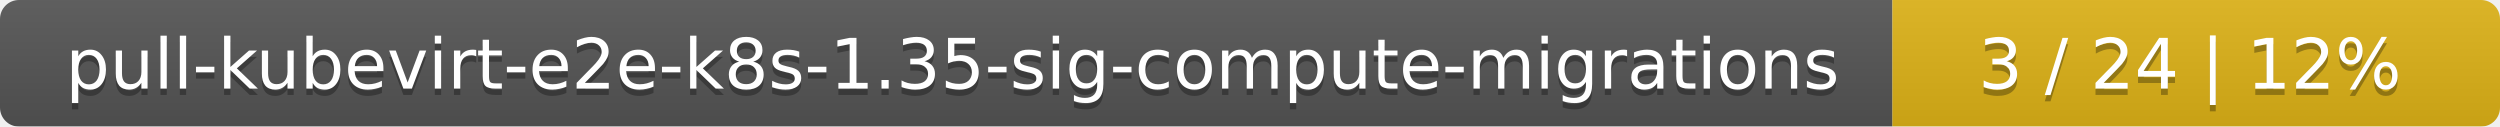
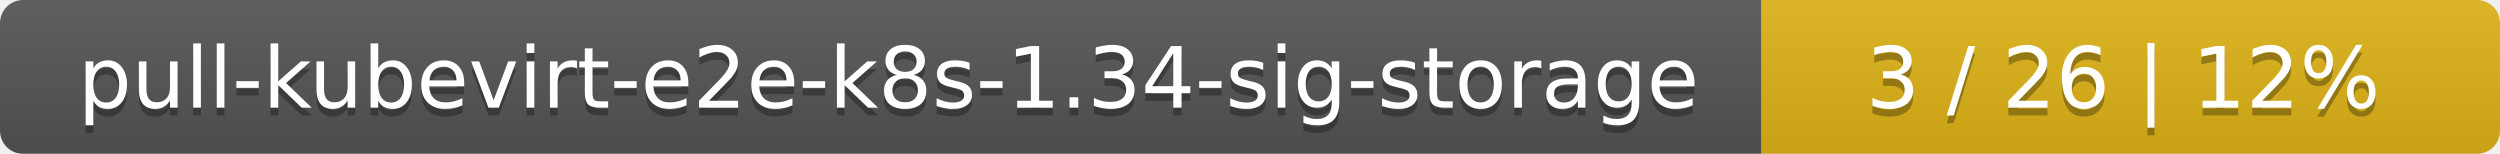
- <svg xmlns="http://www.w3.org/2000/svg" width="395" height="20">
+ <svg xmlns="http://www.w3.org/2000/svg" width="325" height="20">
  <linearGradient id="smooth" x2="0" y2="100%">
    <stop offset="0" stop-color="#bbb" stop-opacity=".1" />
    <stop offset="1" stop-opacity=".1" />
  </linearGradient>
  <mask id="round">
-     <rect width="395" height="20" rx="3" fill="#fff" />
+     <rect width="325" height="20" rx="3" fill="#fff" />
  </mask>
  <g mask="url(#round)">
-     <rect width="299" height="20" fill="#555" />
-     <rect x="299" width="96" height="20" fill="#dfb317" />
-     <rect width="395" height="20" fill="url(#smooth)" />
+     <rect width="229" height="20" fill="#555" />
+     <rect x="229" width="96" height="20" fill="#dfb317" />
+     <rect width="325" height="20" fill="url(#smooth)" />
  </g>
  <g fill="#fff" text-anchor="middle" font-family="DejaVu Sans,Verdana,Geneva,sans-serif" font-size="11">
-     <text x="150.5" y="15" fill="#010101" fill-opacity=".3">pull-kubevirt-e2e-k8s-1.35-sig-compute-migrations</text>
-     <text x="150.5" y="14">pull-kubevirt-e2e-k8s-1.35-sig-compute-migrations</text>
-     <text x="346" y="15" fill="#010101" fill-opacity=".3">3 / 24    |    12%</text>
-     <text x="346" y="14">3 / 24    |    12%</text>
+     <text x="115.5" y="15" fill="#010101" fill-opacity=".3">pull-kubevirt-e2e-k8s-1.34-sig-storage</text>
+     <text x="115.5" y="14">pull-kubevirt-e2e-k8s-1.34-sig-storage</text>
+     <text x="276" y="15" fill="#010101" fill-opacity=".3">3 / 26    |    12%</text>
+     <text x="276" y="14">3 / 26    |    12%</text>
  </g>
</svg>
